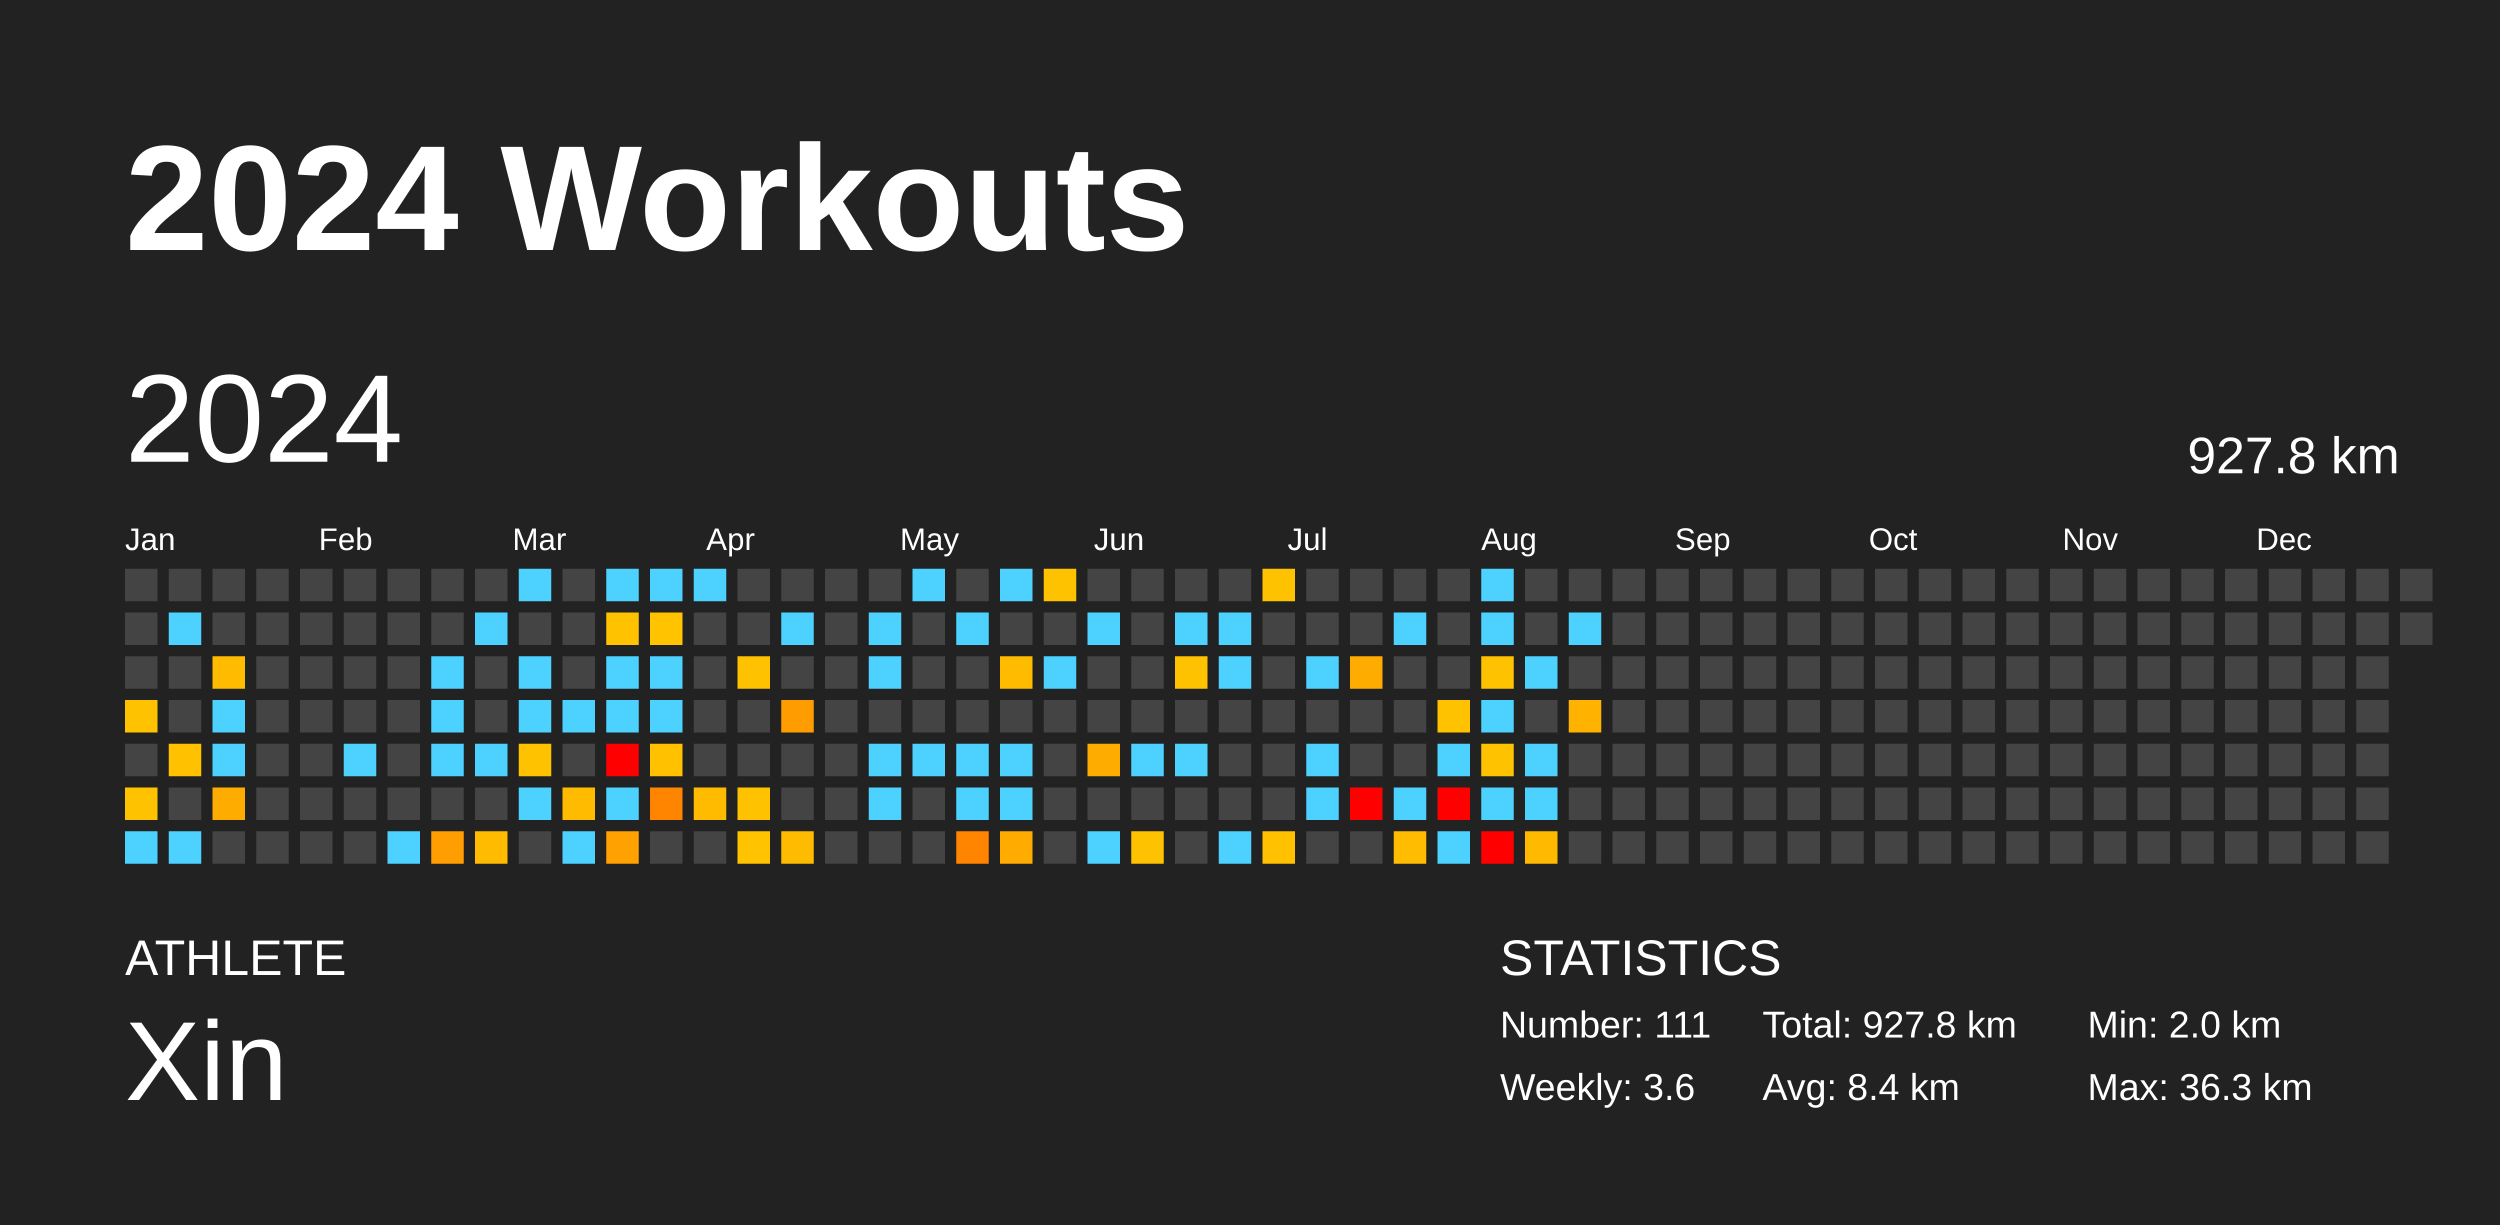
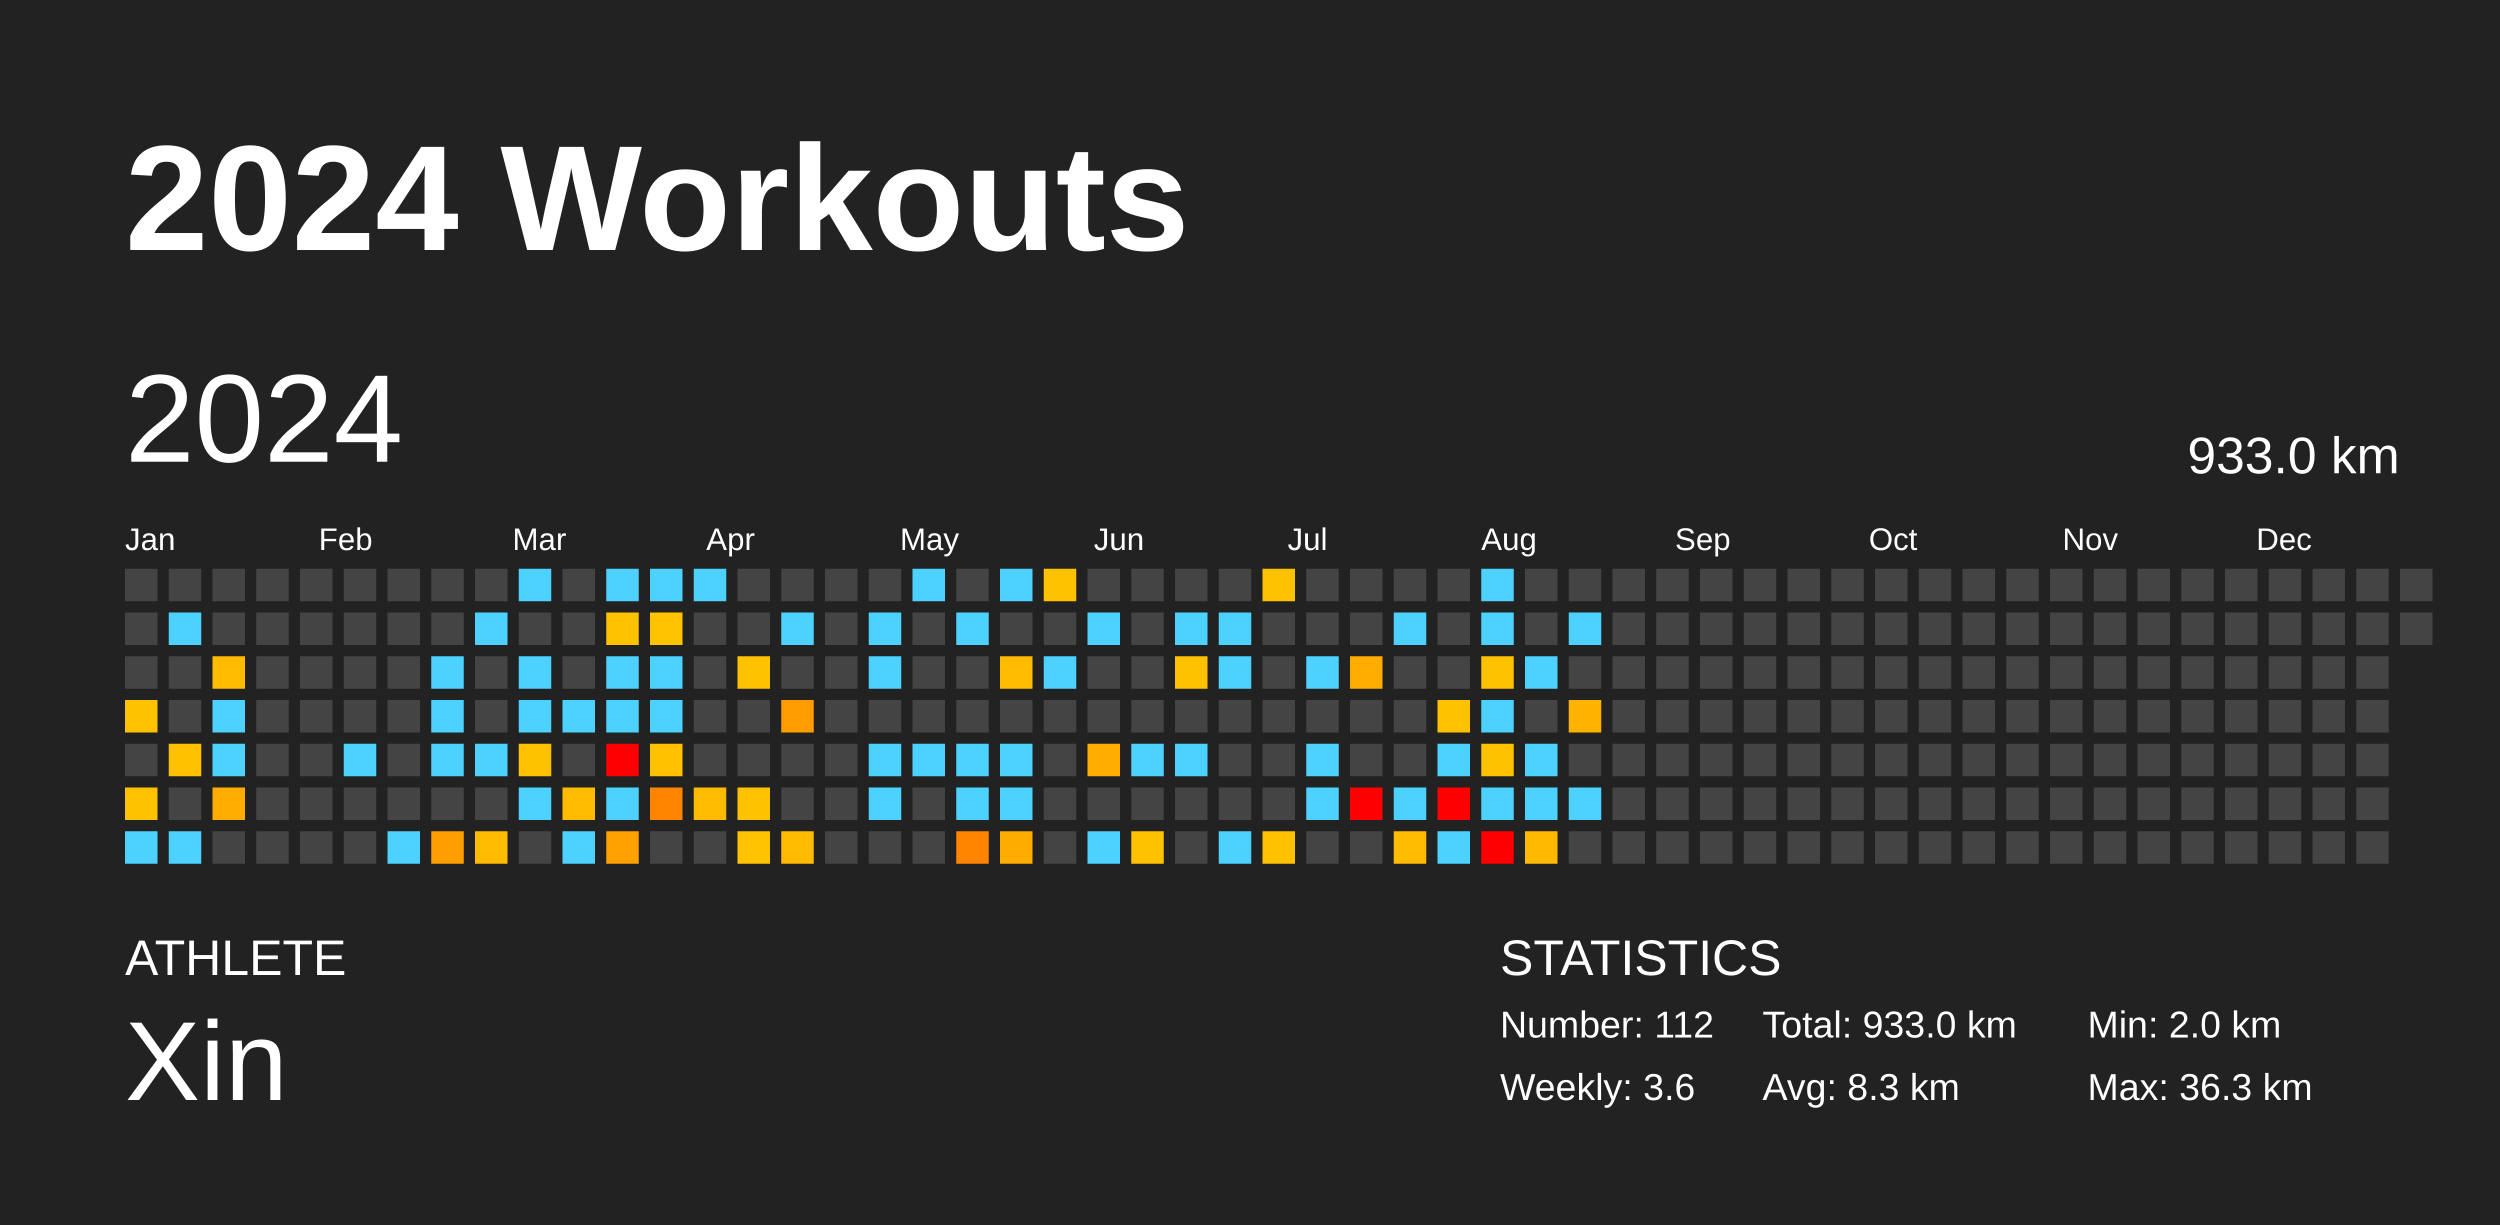
<svg xmlns="http://www.w3.org/2000/svg" baseProfile="full" height="98mm" version="1.1" viewBox="0,0,200,98" width="200mm">
  <defs />
  <rect fill="#222222" height="98" width="200" x="0" y="0" />
  <text fill="#FFFFFF" style="font-size:12px; font-family:Arial; font-weight:bold;" x="10" y="20">2024 Workouts</text>
  <text fill="#FFFFFF" style="font-size:4px; font-family:Arial" x="10" y="78">ATHLETE</text>
  <text fill="#FFFFFF" style="font-size:9px; font-family:Arial" x="10" y="88">Xin</text>
  <text fill="#FFFFFF" style="font-size:4px; font-family:Arial" x="120" y="78">STATISTICS</text>
-   <text fill="#FFFFFF" style="font-size:3px; font-family:Arial" x="120" y="83">Number: 111</text>
+   <text fill="#FFFFFF" style="font-size:3px; font-family:Arial" x="120" y="83">Number: 112</text>
  <text fill="#FFFFFF" style="font-size:3px; font-family:Arial" x="120" y="88">Weekly: 3.6</text>
-   <text fill="#FFFFFF" style="font-size:3px; font-family:Arial" x="141" y="83">Total: 927.8 km</text>
-   <text fill="#FFFFFF" style="font-size:3px; font-family:Arial" x="141" y="88">Avg: 8.4 km</text>
+   <text fill="#FFFFFF" style="font-size:3px; font-family:Arial" x="141" y="83">Total: 933.0 km</text>
+   <text fill="#FFFFFF" style="font-size:3px; font-family:Arial" x="141" y="88">Avg: 8.3 km</text>
  <text fill="#FFFFFF" style="font-size:3px; font-family:Arial" x="167" y="83">Min: 2.0 km</text>
  <text fill="#FFFFFF" style="font-size:3px; font-family:Arial" x="167" y="88">Max: 36.3 km</text>
  <text dominant-baseline="hanging" fill="#FFFFFF" style="font-size:10.0px; font-family:Arial;" x="10" y="30">2024</text>
-   <text dominant-baseline="hanging" fill="#FFFFFF" style="font-size:4.125px; font-family:Arial;" x="175" y="35">927.8 km</text>
+   <text dominant-baseline="hanging" fill="#FFFFFF" style="font-size:4.125px; font-family:Arial;" x="175" y="35">933.0 km</text>
  <text fill="#FFFFFF" style="font-size:2.5px; font-family:Arial" x="10.0" y="44">Jan</text>
  <text fill="#FFFFFF" style="font-size:2.5px; font-family:Arial" x="25.5" y="44">Feb</text>
  <text fill="#FFFFFF" style="font-size:2.5px; font-family:Arial" x="41.0" y="44">Mar</text>
  <text fill="#FFFFFF" style="font-size:2.5px; font-family:Arial" x="56.5" y="44">Apr</text>
  <text fill="#FFFFFF" style="font-size:2.5px; font-family:Arial" x="72.0" y="44">May</text>
  <text fill="#FFFFFF" style="font-size:2.5px; font-family:Arial" x="87.5" y="44">Jun</text>
  <text fill="#FFFFFF" style="font-size:2.5px; font-family:Arial" x="103.0" y="44">Jul</text>
  <text fill="#FFFFFF" style="font-size:2.5px; font-family:Arial" x="118.5" y="44">Aug</text>
  <text fill="#FFFFFF" style="font-size:2.5px; font-family:Arial" x="134.0" y="44">Sep</text>
  <text fill="#FFFFFF" style="font-size:2.5px; font-family:Arial" x="149.5" y="44">Oct</text>
  <text fill="#FFFFFF" style="font-size:2.5px; font-family:Arial" x="165.0" y="44">Nov</text>
  <text fill="#FFFFFF" style="font-size:2.5px; font-family:Arial" x="180.5" y="44">Dec</text>
  <rect fill="#444444" height="2.6" width="2.6" x="10.0" y="45.5" />
  <rect fill="#444444" height="2.6" width="2.6" x="10.0" y="49.0" />
  <rect fill="#444444" height="2.6" width="2.6" x="10.0" y="52.5" />
  <rect fill="#ffc200" height="2.6" width="2.6" x="10.0" y="56.0" />
  <rect fill="#444444" height="2.6" width="2.6" x="10.0" y="59.5" />
  <rect fill="#ffc200" height="2.6" width="2.6" x="10.0" y="63.0" />
  <rect fill="#4dd2ff" height="2.6" width="2.6" x="10.0" y="66.5" />
  <rect fill="#444444" height="2.6" width="2.6" x="13.5" y="45.5" />
  <rect fill="#4dd2ff" height="2.6" width="2.6" x="13.5" y="49.0" />
  <rect fill="#444444" height="2.6" width="2.6" x="13.5" y="52.5" />
  <rect fill="#444444" height="2.6" width="2.6" x="13.5" y="56.0" />
  <rect fill="#ffc100" height="2.6" width="2.6" x="13.5" y="59.5" />
  <rect fill="#444444" height="2.6" width="2.6" x="13.5" y="63.0" />
  <rect fill="#4dd2ff" height="2.6" width="2.6" x="13.5" y="66.5" />
  <rect fill="#444444" height="2.6" width="2.6" x="17.0" y="45.5" />
  <rect fill="#444444" height="2.6" width="2.6" x="17.0" y="49.0" />
  <rect fill="#ffbb00" height="2.6" width="2.6" x="17.0" y="52.5" />
  <rect fill="#4dd2ff" height="2.6" width="2.6" x="17.0" y="56.0" />
  <rect fill="#4dd2ff" height="2.6" width="2.6" x="17.0" y="59.5" />
  <rect fill="#ffac00" height="2.6" width="2.6" x="17.0" y="63.0" />
  <rect fill="#444444" height="2.6" width="2.6" x="17.0" y="66.5" />
  <rect fill="#444444" height="2.6" width="2.6" x="20.5" y="45.5" />
  <rect fill="#444444" height="2.6" width="2.6" x="20.5" y="49.0" />
  <rect fill="#444444" height="2.6" width="2.6" x="20.5" y="52.5" />
  <rect fill="#444444" height="2.6" width="2.6" x="20.5" y="56.0" />
  <rect fill="#444444" height="2.6" width="2.6" x="20.5" y="59.5" />
  <rect fill="#444444" height="2.6" width="2.6" x="20.5" y="63.0" />
  <rect fill="#444444" height="2.6" width="2.6" x="20.5" y="66.5" />
  <rect fill="#444444" height="2.6" width="2.6" x="24.0" y="45.5" />
  <rect fill="#444444" height="2.6" width="2.6" x="24.0" y="49.0" />
  <rect fill="#444444" height="2.6" width="2.6" x="24.0" y="52.5" />
  <rect fill="#444444" height="2.6" width="2.6" x="24.0" y="56.0" />
  <rect fill="#444444" height="2.6" width="2.6" x="24.0" y="59.5" />
  <rect fill="#444444" height="2.6" width="2.6" x="24.0" y="63.0" />
  <rect fill="#444444" height="2.6" width="2.6" x="24.0" y="66.5" />
  <rect fill="#444444" height="2.6" width="2.6" x="27.5" y="45.5" />
  <rect fill="#444444" height="2.6" width="2.6" x="27.5" y="49.0" />
  <rect fill="#444444" height="2.6" width="2.6" x="27.5" y="52.5" />
  <rect fill="#444444" height="2.6" width="2.6" x="27.5" y="56.0" />
  <rect fill="#4dd2ff" height="2.6" width="2.6" x="27.5" y="59.5" />
  <rect fill="#444444" height="2.6" width="2.6" x="27.5" y="63.0" />
  <rect fill="#444444" height="2.6" width="2.6" x="27.5" y="66.5" />
  <rect fill="#444444" height="2.6" width="2.6" x="31.0" y="45.5" />
  <rect fill="#444444" height="2.6" width="2.6" x="31.0" y="49.0" />
  <rect fill="#444444" height="2.6" width="2.6" x="31.0" y="52.5" />
  <rect fill="#444444" height="2.6" width="2.6" x="31.0" y="56.0" />
  <rect fill="#444444" height="2.6" width="2.6" x="31.0" y="59.5" />
  <rect fill="#444444" height="2.6" width="2.6" x="31.0" y="63.0" />
  <rect fill="#4dd2ff" height="2.6" width="2.6" x="31.0" y="66.5" />
  <rect fill="#444444" height="2.6" width="2.6" x="34.5" y="45.5" />
  <rect fill="#444444" height="2.6" width="2.6" x="34.5" y="49.0" />
  <rect fill="#4dd2ff" height="2.6" width="2.6" x="34.5" y="52.5" />
  <rect fill="#4dd2ff" height="2.6" width="2.6" x="34.5" y="56.0" />
  <rect fill="#4dd2ff" height="2.6" width="2.6" x="34.5" y="59.5" />
  <rect fill="#444444" height="2.6" width="2.6" x="34.5" y="63.0" />
  <rect fill="#ff9e00" height="2.6" width="2.6" x="34.5" y="66.5" />
  <rect fill="#444444" height="2.6" width="2.6" x="38.0" y="45.5" />
  <rect fill="#4dd2ff" height="2.6" width="2.6" x="38.0" y="49.0" />
  <rect fill="#444444" height="2.6" width="2.6" x="38.0" y="52.5" />
  <rect fill="#444444" height="2.6" width="2.6" x="38.0" y="56.0" />
  <rect fill="#4dd2ff" height="2.6" width="2.6" x="38.0" y="59.5" />
  <rect fill="#444444" height="2.6" width="2.6" x="38.0" y="63.0" />
  <rect fill="#ffbb00" height="2.6" width="2.6" x="38.0" y="66.5" />
  <rect fill="#4dd2ff" height="2.6" width="2.6" x="41.5" y="45.5" />
  <rect fill="#444444" height="2.6" width="2.6" x="41.5" y="49.0" />
  <rect fill="#4dd2ff" height="2.6" width="2.6" x="41.5" y="52.5" />
  <rect fill="#4dd2ff" height="2.6" width="2.6" x="41.5" y="56.0" />
  <rect fill="#ffc200" height="2.6" width="2.6" x="41.5" y="59.5" />
  <rect fill="#4dd2ff" height="2.6" width="2.6" x="41.5" y="63.0" />
  <rect fill="#444444" height="2.6" width="2.6" x="41.5" y="66.5" />
  <rect fill="#444444" height="2.6" width="2.6" x="45.0" y="45.5" />
  <rect fill="#444444" height="2.6" width="2.6" x="45.0" y="49.0" />
  <rect fill="#444444" height="2.6" width="2.6" x="45.0" y="52.5" />
  <rect fill="#4dd2ff" height="2.6" width="2.6" x="45.0" y="56.0" />
  <rect fill="#444444" height="2.6" width="2.6" x="45.0" y="59.5" />
  <rect fill="#ffbb00" height="2.6" width="2.6" x="45.0" y="63.0" />
  <rect fill="#4dd2ff" height="2.6" width="2.6" x="45.0" y="66.5" />
  <rect fill="#4dd2ff" height="2.6" width="2.6" x="48.5" y="45.5" />
  <rect fill="#ffc200" height="2.6" width="2.6" x="48.5" y="49.0" />
  <rect fill="#4dd2ff" height="2.6" width="2.6" x="48.5" y="52.5" />
  <rect fill="#4dd2ff" height="2.6" width="2.6" x="48.5" y="56.0" />
  <rect fill="red" height="2.6" width="2.6" x="48.5" y="59.5" />
  <rect fill="#4dd2ff" height="2.6" width="2.6" x="48.5" y="63.0" />
  <rect fill="#ffa100" height="2.6" width="2.6" x="48.5" y="66.5" />
  <rect fill="#4dd2ff" height="2.6" width="2.6" x="52.0" y="45.5" />
  <rect fill="#ffc300" height="2.6" width="2.6" x="52.0" y="49.0" />
  <rect fill="#4dd2ff" height="2.6" width="2.6" x="52.0" y="52.5" />
  <rect fill="#4dd2ff" height="2.6" width="2.6" x="52.0" y="56.0" />
  <rect fill="#ffc100" height="2.6" width="2.6" x="52.0" y="59.5" />
  <rect fill="#ff8400" height="2.6" width="2.6" x="52.0" y="63.0" />
  <rect fill="#444444" height="2.6" width="2.6" x="52.0" y="66.5" />
  <rect fill="#4dd2ff" height="2.6" width="2.6" x="55.5" y="45.5" />
  <rect fill="#444444" height="2.6" width="2.6" x="55.5" y="49.0" />
  <rect fill="#444444" height="2.6" width="2.6" x="55.5" y="52.5" />
  <rect fill="#444444" height="2.6" width="2.6" x="55.5" y="56.0" />
  <rect fill="#444444" height="2.6" width="2.6" x="55.5" y="59.5" />
  <rect fill="#ffbb00" height="2.6" width="2.6" x="55.5" y="63.0" />
  <rect fill="#444444" height="2.6" width="2.6" x="55.5" y="66.5" />
  <rect fill="#444444" height="2.6" width="2.6" x="59.0" y="45.5" />
  <rect fill="#444444" height="2.6" width="2.6" x="59.0" y="49.0" />
  <rect fill="#ffc200" height="2.6" width="2.6" x="59.0" y="52.5" />
  <rect fill="#444444" height="2.6" width="2.6" x="59.0" y="56.0" />
  <rect fill="#444444" height="2.6" width="2.6" x="59.0" y="59.5" />
  <rect fill="#ffc200" height="2.6" width="2.6" x="59.0" y="63.0" />
  <rect fill="#ffc300" height="2.6" width="2.6" x="59.0" y="66.5" />
  <rect fill="#444444" height="2.6" width="2.6" x="62.5" y="45.5" />
  <rect fill="#4dd2ff" height="2.6" width="2.6" x="62.5" y="49.0" />
  <rect fill="#444444" height="2.6" width="2.6" x="62.5" y="52.5" />
  <rect fill="#ff9d00" height="2.6" width="2.6" x="62.5" y="56.0" />
  <rect fill="#444444" height="2.6" width="2.6" x="62.5" y="59.5" />
  <rect fill="#444444" height="2.6" width="2.6" x="62.5" y="63.0" />
  <rect fill="#ffbb00" height="2.6" width="2.6" x="62.5" y="66.5" />
  <rect fill="#444444" height="2.6" width="2.6" x="66.0" y="45.5" />
  <rect fill="#444444" height="2.6" width="2.6" x="66.0" y="49.0" />
  <rect fill="#444444" height="2.6" width="2.6" x="66.0" y="52.5" />
  <rect fill="#444444" height="2.6" width="2.6" x="66.0" y="56.0" />
  <rect fill="#444444" height="2.6" width="2.6" x="66.0" y="59.5" />
  <rect fill="#444444" height="2.6" width="2.6" x="66.0" y="63.0" />
  <rect fill="#444444" height="2.6" width="2.6" x="66.0" y="66.5" />
  <rect fill="#444444" height="2.6" width="2.6" x="69.5" y="45.5" />
  <rect fill="#4dd2ff" height="2.6" width="2.6" x="69.5" y="49.0" />
  <rect fill="#4dd2ff" height="2.6" width="2.6" x="69.5" y="52.5" />
  <rect fill="#444444" height="2.6" width="2.6" x="69.5" y="56.0" />
  <rect fill="#4dd2ff" height="2.6" width="2.6" x="69.5" y="59.5" />
  <rect fill="#4dd2ff" height="2.6" width="2.6" x="69.5" y="63.0" />
  <rect fill="#444444" height="2.6" width="2.6" x="69.5" y="66.5" />
  <rect fill="#4dd2ff" height="2.6" width="2.6" x="73.0" y="45.5" />
  <rect fill="#444444" height="2.6" width="2.6" x="73.0" y="49.0" />
  <rect fill="#444444" height="2.6" width="2.6" x="73.0" y="52.5" />
  <rect fill="#444444" height="2.6" width="2.6" x="73.0" y="56.0" />
  <rect fill="#4dd2ff" height="2.6" width="2.6" x="73.0" y="59.5" />
  <rect fill="#444444" height="2.6" width="2.6" x="73.0" y="63.0" />
  <rect fill="#444444" height="2.6" width="2.6" x="73.0" y="66.5" />
  <rect fill="#444444" height="2.6" width="2.6" x="76.5" y="45.5" />
  <rect fill="#4dd2ff" height="2.6" width="2.6" x="76.5" y="49.0" />
  <rect fill="#444444" height="2.6" width="2.6" x="76.5" y="52.5" />
  <rect fill="#444444" height="2.6" width="2.6" x="76.5" y="56.0" />
  <rect fill="#4dd2ff" height="2.6" width="2.6" x="76.5" y="59.5" />
  <rect fill="#4dd2ff" height="2.6" width="2.6" x="76.5" y="63.0" />
  <rect fill="#ff8400" height="2.6" width="2.6" x="76.5" y="66.5" />
  <rect fill="#4dd2ff" height="2.6" width="2.6" x="80.0" y="45.5" />
  <rect fill="#444444" height="2.6" width="2.6" x="80.0" y="49.0" />
  <rect fill="#ffbb00" height="2.6" width="2.6" x="80.0" y="52.5" />
  <rect fill="#444444" height="2.6" width="2.6" x="80.0" y="56.0" />
  <rect fill="#4dd2ff" height="2.6" width="2.6" x="80.0" y="59.5" />
  <rect fill="#4dd2ff" height="2.6" width="2.6" x="80.0" y="63.0" />
  <rect fill="#ffab00" height="2.6" width="2.6" x="80.0" y="66.5" />
  <rect fill="#ffc200" height="2.6" width="2.6" x="83.5" y="45.5" />
  <rect fill="#444444" height="2.6" width="2.6" x="83.5" y="49.0" />
  <rect fill="#4dd2ff" height="2.6" width="2.6" x="83.5" y="52.5" />
  <rect fill="#444444" height="2.6" width="2.6" x="83.5" y="56.0" />
  <rect fill="#444444" height="2.6" width="2.6" x="83.5" y="59.5" />
  <rect fill="#444444" height="2.6" width="2.6" x="83.5" y="63.0" />
  <rect fill="#444444" height="2.6" width="2.6" x="83.5" y="66.5" />
  <rect fill="#444444" height="2.6" width="2.6" x="87.0" y="45.5" />
  <rect fill="#4dd2ff" height="2.6" width="2.6" x="87.0" y="49.0" />
  <rect fill="#444444" height="2.6" width="2.6" x="87.0" y="52.5" />
  <rect fill="#444444" height="2.6" width="2.6" x="87.0" y="56.0" />
  <rect fill="#ffac00" height="2.6" width="2.6" x="87.0" y="59.5" />
  <rect fill="#444444" height="2.6" width="2.6" x="87.0" y="63.0" />
  <rect fill="#4dd2ff" height="2.6" width="2.6" x="87.0" y="66.5" />
  <rect fill="#444444" height="2.6" width="2.6" x="90.5" y="45.5" />
  <rect fill="#444444" height="2.6" width="2.6" x="90.5" y="49.0" />
  <rect fill="#444444" height="2.6" width="2.6" x="90.5" y="52.5" />
  <rect fill="#444444" height="2.6" width="2.6" x="90.5" y="56.0" />
  <rect fill="#4dd2ff" height="2.6" width="2.6" x="90.5" y="59.5" />
  <rect fill="#444444" height="2.6" width="2.6" x="90.5" y="63.0" />
  <rect fill="#ffc200" height="2.6" width="2.6" x="90.5" y="66.5" />
  <rect fill="#444444" height="2.6" width="2.6" x="94.0" y="45.5" />
  <rect fill="#4dd2ff" height="2.6" width="2.6" x="94.0" y="49.0" />
  <rect fill="#ffc200" height="2.6" width="2.6" x="94.0" y="52.5" />
  <rect fill="#444444" height="2.6" width="2.6" x="94.0" y="56.0" />
  <rect fill="#4dd2ff" height="2.6" width="2.6" x="94.0" y="59.5" />
  <rect fill="#444444" height="2.6" width="2.6" x="94.0" y="63.0" />
  <rect fill="#444444" height="2.6" width="2.6" x="94.0" y="66.5" />
  <rect fill="#444444" height="2.6" width="2.6" x="97.5" y="45.5" />
  <rect fill="#4dd2ff" height="2.6" width="2.6" x="97.5" y="49.0" />
  <rect fill="#4dd2ff" height="2.6" width="2.6" x="97.5" y="52.5" />
  <rect fill="#444444" height="2.6" width="2.6" x="97.5" y="56.0" />
  <rect fill="#444444" height="2.6" width="2.6" x="97.5" y="59.5" />
  <rect fill="#444444" height="2.6" width="2.6" x="97.5" y="63.0" />
  <rect fill="#4dd2ff" height="2.6" width="2.6" x="97.5" y="66.5" />
  <rect fill="#ffc200" height="2.6" width="2.6" x="101.0" y="45.5" />
  <rect fill="#444444" height="2.6" width="2.6" x="101.0" y="49.0" />
  <rect fill="#444444" height="2.6" width="2.6" x="101.0" y="52.5" />
  <rect fill="#444444" height="2.6" width="2.6" x="101.0" y="56.0" />
  <rect fill="#444444" height="2.6" width="2.6" x="101.0" y="59.5" />
  <rect fill="#444444" height="2.6" width="2.6" x="101.0" y="63.0" />
  <rect fill="#ffc100" height="2.6" width="2.6" x="101.0" y="66.5" />
  <rect fill="#444444" height="2.6" width="2.6" x="104.5" y="45.5" />
  <rect fill="#444444" height="2.6" width="2.6" x="104.5" y="49.0" />
  <rect fill="#4dd2ff" height="2.6" width="2.6" x="104.5" y="52.5" />
  <rect fill="#444444" height="2.6" width="2.6" x="104.5" y="56.0" />
  <rect fill="#4dd2ff" height="2.6" width="2.6" x="104.5" y="59.5" />
  <rect fill="#4dd2ff" height="2.6" width="2.6" x="104.5" y="63.0" />
  <rect fill="#444444" height="2.6" width="2.6" x="104.5" y="66.5" />
  <rect fill="#444444" height="2.6" width="2.6" x="108.0" y="45.5" />
  <rect fill="#444444" height="2.6" width="2.6" x="108.0" y="49.0" />
  <rect fill="#ffac00" height="2.6" width="2.6" x="108.0" y="52.5" />
  <rect fill="#444444" height="2.6" width="2.6" x="108.0" y="56.0" />
  <rect fill="#444444" height="2.6" width="2.6" x="108.0" y="59.5" />
  <rect fill="red" height="2.6" width="2.6" x="108.0" y="63.0" />
  <rect fill="#444444" height="2.6" width="2.6" x="108.0" y="66.5" />
  <rect fill="#444444" height="2.6" width="2.6" x="111.5" y="45.5" />
  <rect fill="#4dd2ff" height="2.6" width="2.6" x="111.5" y="49.0" />
  <rect fill="#444444" height="2.6" width="2.6" x="111.5" y="52.5" />
  <rect fill="#444444" height="2.6" width="2.6" x="111.5" y="56.0" />
  <rect fill="#444444" height="2.6" width="2.6" x="111.5" y="59.5" />
  <rect fill="#4dd2ff" height="2.6" width="2.6" x="111.5" y="63.0" />
  <rect fill="#ffbc00" height="2.6" width="2.6" x="111.5" y="66.5" />
  <rect fill="#444444" height="2.6" width="2.6" x="115.0" y="45.5" />
  <rect fill="#444444" height="2.6" width="2.6" x="115.0" y="49.0" />
  <rect fill="#444444" height="2.6" width="2.6" x="115.0" y="52.5" />
  <rect fill="#ffc200" height="2.6" width="2.6" x="115.0" y="56.0" />
  <rect fill="#4dd2ff" height="2.6" width="2.6" x="115.0" y="59.5" />
  <rect fill="red" height="2.6" width="2.6" x="115.0" y="63.0" />
  <rect fill="#4dd2ff" height="2.6" width="2.6" x="115.0" y="66.5" />
  <rect fill="#4dd2ff" height="2.6" width="2.6" x="118.5" y="45.5" />
  <rect fill="#4dd2ff" height="2.6" width="2.6" x="118.5" y="49.0" />
  <rect fill="#ffc200" height="2.6" width="2.6" x="118.5" y="52.5" />
  <rect fill="#4dd2ff" height="2.6" width="2.6" x="118.5" y="56.0" />
  <rect fill="#ffc200" height="2.6" width="2.6" x="118.5" y="59.5" />
  <rect fill="#4dd2ff" height="2.6" width="2.6" x="118.5" y="63.0" />
  <rect fill="red" height="2.6" width="2.6" x="118.5" y="66.5" />
  <rect fill="#444444" height="2.6" width="2.6" x="122.0" y="45.5" />
  <rect fill="#444444" height="2.6" width="2.6" x="122.0" y="49.0" />
  <rect fill="#4dd2ff" height="2.6" width="2.6" x="122.0" y="52.5" />
  <rect fill="#444444" height="2.6" width="2.6" x="122.0" y="56.0" />
  <rect fill="#4dd2ff" height="2.6" width="2.6" x="122.0" y="59.5" />
  <rect fill="#4dd2ff" height="2.6" width="2.6" x="122.0" y="63.0" />
  <rect fill="#ffba00" height="2.6" width="2.6" x="122.0" y="66.5" />
  <rect fill="#444444" height="2.6" width="2.6" x="125.5" y="45.5" />
  <rect fill="#4dd2ff" height="2.6" width="2.6" x="125.5" y="49.0" />
  <rect fill="#444444" height="2.6" width="2.6" x="125.5" y="52.5" />
  <rect fill="#ffb200" height="2.6" width="2.6" x="125.5" y="56.0" />
  <rect fill="#444444" height="2.6" width="2.6" x="125.5" y="59.5" />
-   <rect fill="#444444" height="2.6" width="2.6" x="125.5" y="63.0" />
+   <rect fill="#4dd2ff" height="2.6" width="2.6" x="125.5" y="63.0" />
  <rect fill="#444444" height="2.6" width="2.6" x="125.5" y="66.5" />
  <rect fill="#444444" height="2.6" width="2.6" x="129.0" y="45.5" />
  <rect fill="#444444" height="2.6" width="2.6" x="129.0" y="49.0" />
  <rect fill="#444444" height="2.6" width="2.6" x="129.0" y="52.5" />
  <rect fill="#444444" height="2.6" width="2.6" x="129.0" y="56.0" />
  <rect fill="#444444" height="2.6" width="2.6" x="129.0" y="59.5" />
  <rect fill="#444444" height="2.6" width="2.6" x="129.0" y="63.0" />
  <rect fill="#444444" height="2.6" width="2.6" x="129.0" y="66.5" />
  <rect fill="#444444" height="2.6" width="2.6" x="132.5" y="45.5" />
  <rect fill="#444444" height="2.6" width="2.6" x="132.5" y="49.0" />
  <rect fill="#444444" height="2.6" width="2.6" x="132.5" y="52.5" />
  <rect fill="#444444" height="2.6" width="2.6" x="132.5" y="56.0" />
  <rect fill="#444444" height="2.6" width="2.6" x="132.5" y="59.5" />
  <rect fill="#444444" height="2.6" width="2.6" x="132.5" y="63.0" />
  <rect fill="#444444" height="2.6" width="2.6" x="132.5" y="66.5" />
  <rect fill="#444444" height="2.6" width="2.6" x="136.0" y="45.5" />
  <rect fill="#444444" height="2.6" width="2.6" x="136.0" y="49.0" />
  <rect fill="#444444" height="2.6" width="2.6" x="136.0" y="52.5" />
  <rect fill="#444444" height="2.6" width="2.6" x="136.0" y="56.0" />
  <rect fill="#444444" height="2.6" width="2.6" x="136.0" y="59.5" />
  <rect fill="#444444" height="2.6" width="2.6" x="136.0" y="63.0" />
  <rect fill="#444444" height="2.6" width="2.6" x="136.0" y="66.5" />
  <rect fill="#444444" height="2.6" width="2.6" x="139.5" y="45.5" />
  <rect fill="#444444" height="2.6" width="2.6" x="139.5" y="49.0" />
  <rect fill="#444444" height="2.6" width="2.6" x="139.5" y="52.5" />
  <rect fill="#444444" height="2.6" width="2.6" x="139.5" y="56.0" />
  <rect fill="#444444" height="2.6" width="2.6" x="139.5" y="59.5" />
  <rect fill="#444444" height="2.6" width="2.6" x="139.5" y="63.0" />
  <rect fill="#444444" height="2.6" width="2.6" x="139.5" y="66.5" />
  <rect fill="#444444" height="2.6" width="2.6" x="143.0" y="45.5" />
  <rect fill="#444444" height="2.6" width="2.6" x="143.0" y="49.0" />
  <rect fill="#444444" height="2.6" width="2.6" x="143.0" y="52.5" />
  <rect fill="#444444" height="2.6" width="2.6" x="143.0" y="56.0" />
  <rect fill="#444444" height="2.6" width="2.6" x="143.0" y="59.5" />
  <rect fill="#444444" height="2.6" width="2.6" x="143.0" y="63.0" />
  <rect fill="#444444" height="2.6" width="2.6" x="143.0" y="66.5" />
  <rect fill="#444444" height="2.6" width="2.6" x="146.5" y="45.5" />
  <rect fill="#444444" height="2.6" width="2.6" x="146.5" y="49.0" />
  <rect fill="#444444" height="2.6" width="2.6" x="146.5" y="52.5" />
  <rect fill="#444444" height="2.6" width="2.6" x="146.5" y="56.0" />
  <rect fill="#444444" height="2.6" width="2.6" x="146.5" y="59.5" />
  <rect fill="#444444" height="2.6" width="2.6" x="146.5" y="63.0" />
  <rect fill="#444444" height="2.6" width="2.6" x="146.5" y="66.5" />
  <rect fill="#444444" height="2.6" width="2.6" x="150.0" y="45.5" />
  <rect fill="#444444" height="2.6" width="2.6" x="150.0" y="49.0" />
  <rect fill="#444444" height="2.6" width="2.6" x="150.0" y="52.5" />
  <rect fill="#444444" height="2.6" width="2.6" x="150.0" y="56.0" />
  <rect fill="#444444" height="2.6" width="2.6" x="150.0" y="59.5" />
  <rect fill="#444444" height="2.6" width="2.6" x="150.0" y="63.0" />
  <rect fill="#444444" height="2.6" width="2.6" x="150.0" y="66.5" />
  <rect fill="#444444" height="2.6" width="2.6" x="153.5" y="45.5" />
  <rect fill="#444444" height="2.6" width="2.6" x="153.5" y="49.0" />
  <rect fill="#444444" height="2.6" width="2.6" x="153.5" y="52.5" />
  <rect fill="#444444" height="2.6" width="2.6" x="153.5" y="56.0" />
  <rect fill="#444444" height="2.6" width="2.6" x="153.5" y="59.5" />
  <rect fill="#444444" height="2.6" width="2.6" x="153.5" y="63.0" />
  <rect fill="#444444" height="2.6" width="2.6" x="153.5" y="66.5" />
  <rect fill="#444444" height="2.6" width="2.6" x="157.0" y="45.5" />
  <rect fill="#444444" height="2.6" width="2.6" x="157.0" y="49.0" />
  <rect fill="#444444" height="2.6" width="2.6" x="157.0" y="52.5" />
  <rect fill="#444444" height="2.6" width="2.6" x="157.0" y="56.0" />
  <rect fill="#444444" height="2.6" width="2.6" x="157.0" y="59.5" />
  <rect fill="#444444" height="2.6" width="2.6" x="157.0" y="63.0" />
  <rect fill="#444444" height="2.6" width="2.6" x="157.0" y="66.5" />
  <rect fill="#444444" height="2.6" width="2.6" x="160.5" y="45.5" />
  <rect fill="#444444" height="2.6" width="2.6" x="160.5" y="49.0" />
  <rect fill="#444444" height="2.6" width="2.6" x="160.5" y="52.5" />
  <rect fill="#444444" height="2.6" width="2.6" x="160.5" y="56.0" />
  <rect fill="#444444" height="2.6" width="2.6" x="160.5" y="59.5" />
  <rect fill="#444444" height="2.6" width="2.6" x="160.5" y="63.0" />
  <rect fill="#444444" height="2.6" width="2.6" x="160.5" y="66.5" />
  <rect fill="#444444" height="2.6" width="2.6" x="164.0" y="45.5" />
  <rect fill="#444444" height="2.6" width="2.6" x="164.0" y="49.0" />
  <rect fill="#444444" height="2.6" width="2.6" x="164.0" y="52.5" />
  <rect fill="#444444" height="2.6" width="2.6" x="164.0" y="56.0" />
  <rect fill="#444444" height="2.6" width="2.6" x="164.0" y="59.5" />
  <rect fill="#444444" height="2.6" width="2.6" x="164.0" y="63.0" />
  <rect fill="#444444" height="2.6" width="2.6" x="164.0" y="66.5" />
  <rect fill="#444444" height="2.6" width="2.6" x="167.5" y="45.5" />
  <rect fill="#444444" height="2.6" width="2.6" x="167.5" y="49.0" />
  <rect fill="#444444" height="2.6" width="2.6" x="167.5" y="52.5" />
  <rect fill="#444444" height="2.6" width="2.6" x="167.5" y="56.0" />
  <rect fill="#444444" height="2.6" width="2.6" x="167.5" y="59.5" />
  <rect fill="#444444" height="2.6" width="2.6" x="167.5" y="63.0" />
  <rect fill="#444444" height="2.6" width="2.6" x="167.5" y="66.5" />
  <rect fill="#444444" height="2.6" width="2.6" x="171.0" y="45.5" />
  <rect fill="#444444" height="2.6" width="2.6" x="171.0" y="49.0" />
  <rect fill="#444444" height="2.6" width="2.6" x="171.0" y="52.5" />
  <rect fill="#444444" height="2.6" width="2.6" x="171.0" y="56.0" />
  <rect fill="#444444" height="2.6" width="2.6" x="171.0" y="59.5" />
  <rect fill="#444444" height="2.6" width="2.6" x="171.0" y="63.0" />
  <rect fill="#444444" height="2.6" width="2.6" x="171.0" y="66.5" />
  <rect fill="#444444" height="2.6" width="2.6" x="174.5" y="45.5" />
  <rect fill="#444444" height="2.6" width="2.6" x="174.5" y="49.0" />
  <rect fill="#444444" height="2.6" width="2.6" x="174.5" y="52.5" />
  <rect fill="#444444" height="2.6" width="2.6" x="174.5" y="56.0" />
  <rect fill="#444444" height="2.6" width="2.6" x="174.5" y="59.5" />
  <rect fill="#444444" height="2.6" width="2.6" x="174.5" y="63.0" />
  <rect fill="#444444" height="2.6" width="2.6" x="174.5" y="66.5" />
  <rect fill="#444444" height="2.6" width="2.6" x="178.0" y="45.5" />
  <rect fill="#444444" height="2.6" width="2.6" x="178.0" y="49.0" />
  <rect fill="#444444" height="2.6" width="2.6" x="178.0" y="52.5" />
  <rect fill="#444444" height="2.6" width="2.6" x="178.0" y="56.0" />
  <rect fill="#444444" height="2.6" width="2.6" x="178.0" y="59.5" />
  <rect fill="#444444" height="2.6" width="2.6" x="178.0" y="63.0" />
  <rect fill="#444444" height="2.6" width="2.6" x="178.0" y="66.5" />
  <rect fill="#444444" height="2.6" width="2.6" x="181.5" y="45.5" />
  <rect fill="#444444" height="2.6" width="2.6" x="181.5" y="49.0" />
  <rect fill="#444444" height="2.6" width="2.6" x="181.5" y="52.5" />
  <rect fill="#444444" height="2.6" width="2.6" x="181.5" y="56.0" />
  <rect fill="#444444" height="2.6" width="2.6" x="181.5" y="59.5" />
  <rect fill="#444444" height="2.6" width="2.6" x="181.5" y="63.0" />
  <rect fill="#444444" height="2.6" width="2.6" x="181.5" y="66.5" />
  <rect fill="#444444" height="2.6" width="2.6" x="185.0" y="45.5" />
  <rect fill="#444444" height="2.6" width="2.6" x="185.0" y="49.0" />
  <rect fill="#444444" height="2.6" width="2.6" x="185.0" y="52.5" />
  <rect fill="#444444" height="2.6" width="2.6" x="185.0" y="56.0" />
  <rect fill="#444444" height="2.6" width="2.6" x="185.0" y="59.5" />
  <rect fill="#444444" height="2.6" width="2.6" x="185.0" y="63.0" />
  <rect fill="#444444" height="2.6" width="2.6" x="185.0" y="66.5" />
  <rect fill="#444444" height="2.6" width="2.6" x="188.5" y="45.5" />
  <rect fill="#444444" height="2.6" width="2.6" x="188.5" y="49.0" />
  <rect fill="#444444" height="2.6" width="2.6" x="188.5" y="52.5" />
  <rect fill="#444444" height="2.6" width="2.6" x="188.5" y="56.0" />
  <rect fill="#444444" height="2.6" width="2.6" x="188.5" y="59.5" />
  <rect fill="#444444" height="2.6" width="2.6" x="188.5" y="63.0" />
  <rect fill="#444444" height="2.6" width="2.6" x="188.5" y="66.5" />
  <rect fill="#444444" height="2.6" width="2.6" x="192.0" y="45.5" />
  <rect fill="#444444" height="2.6" width="2.6" x="192.0" y="49.0" />
</svg>
